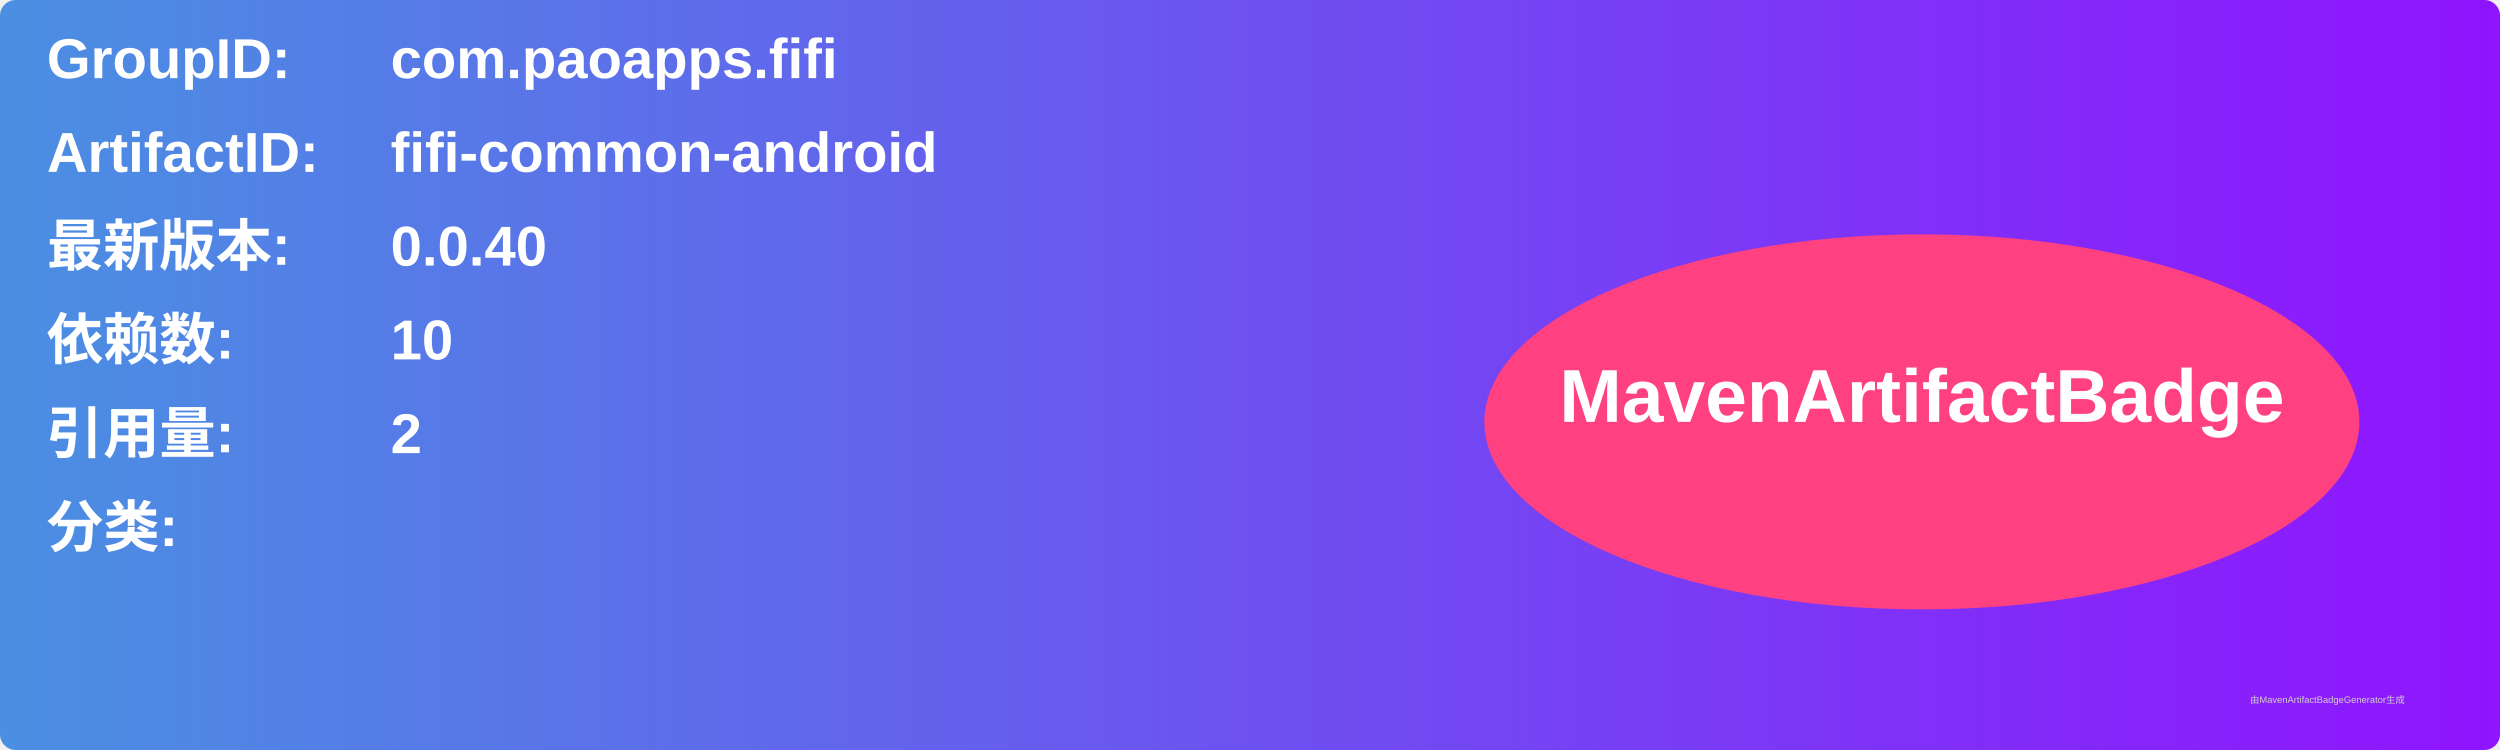
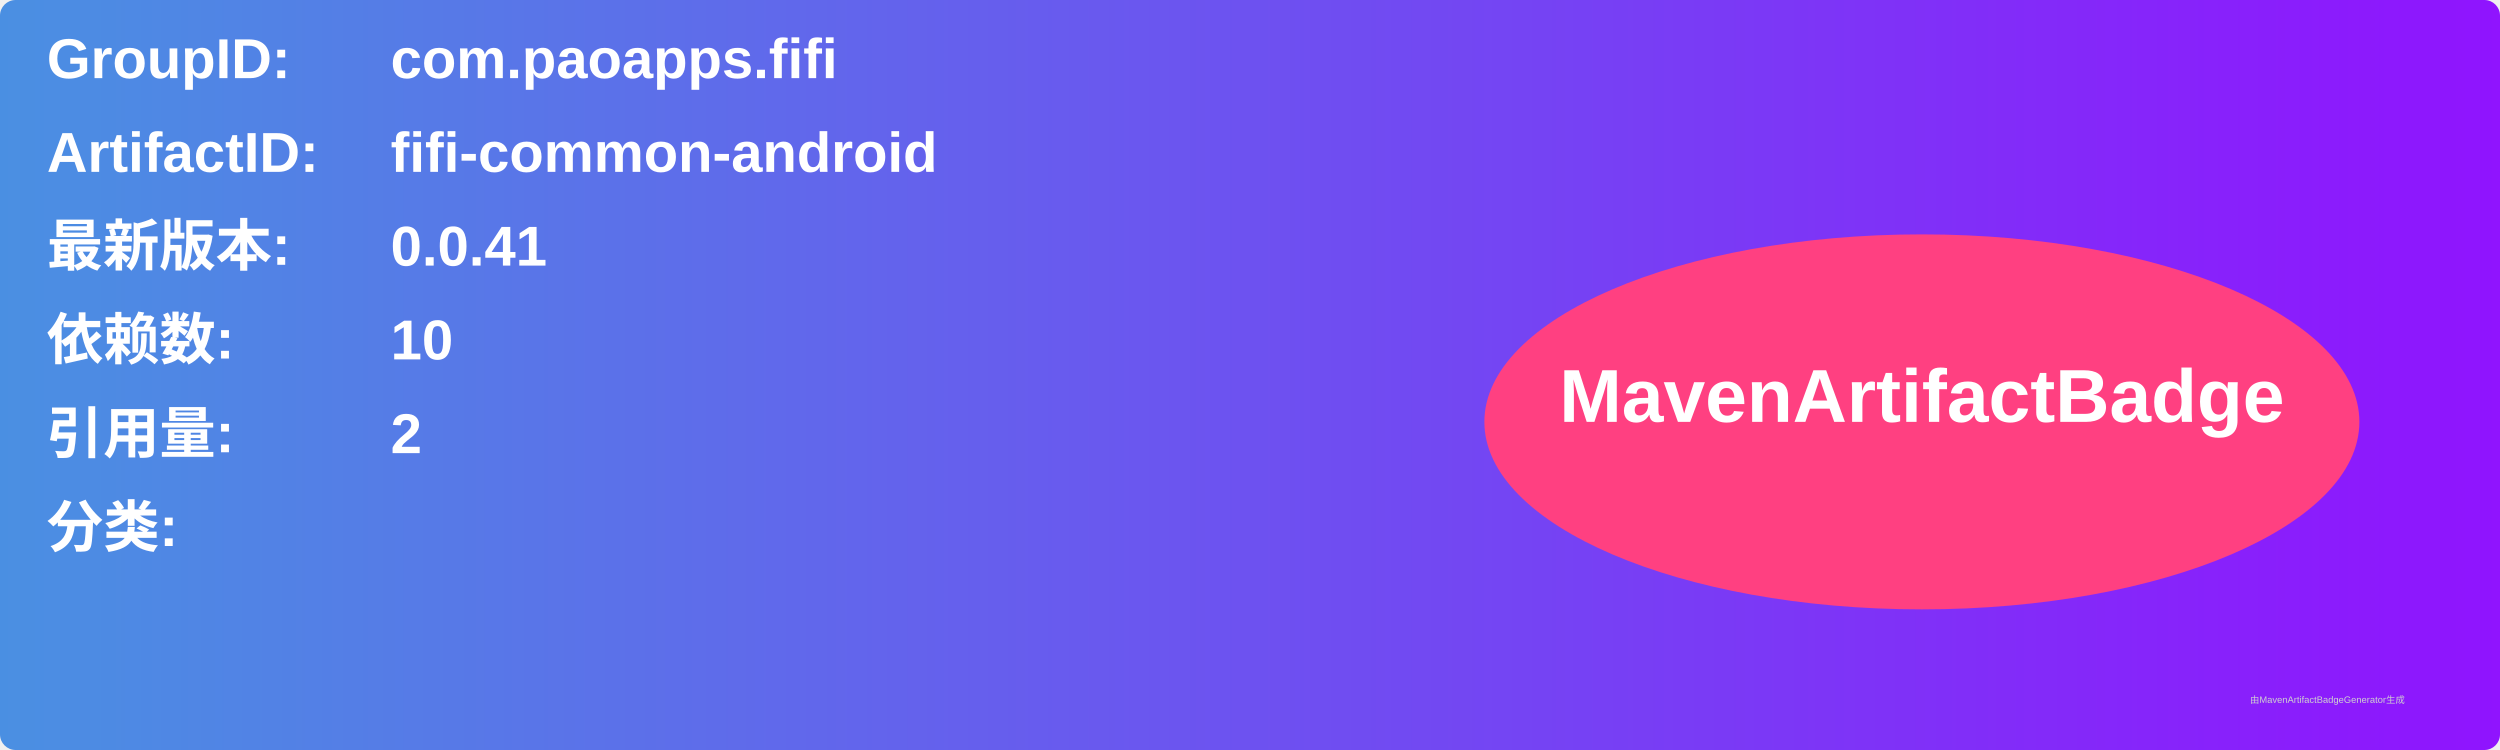
<svg xmlns="http://www.w3.org/2000/svg" width="800" height="240" viewBox="0 0 800 240">
  <linearGradient id="grad" x1="0%" y1="0%" x2="100%" y2="0%">
    <stop offset="0%" stop-color="#4a90e2" />
    <stop offset="100%" stop-color="#9013fe" />
  </linearGradient>
  <rect width="100%" height="100%" rx="5" ry="5" fill="url(#grad)" />
  <g transform="translate(15, 15)">
    <text x="0" y="10" font-family="Arial" font-size="18" fill="white" font-weight="bold" width="260">GroupID:</text>
    <text x="110" y="10" font-family="Arial" font-size="18" fill="white" font-weight="bold" width="460">com.paoapps.fifi</text>
    <text x="0" y="40" font-family="Arial" font-size="18" fill="white" font-weight="bold" width="260">ArtifactID:</text>
    <text x="110" y="40" font-family="Arial" font-size="18" fill="white" font-weight="bold" width="460">fifi-common-android</text>
    <text x="0" y="70" font-family="Arial" font-size="18" fill="white" font-weight="bold">最新版本:</text>
    <text x="110" y="70" font-family="Arial" font-size="18" fill="white" font-weight="bold">
-       <tspan font-weight="bold">0.0.40</tspan>
+       <tspan font-weight="bold">0.0.41</tspan>
    </text>
    <text x="0" y="100" font-family="Arial" font-size="18" fill="white" font-weight="bold">依赖数: </text>
    <text x="110" y="100" font-family="Arial" font-size="18" fill="white">
      <tspan font-weight="bold">10</tspan>
    </text>
    <text x="0" y="130" font-family="Arial" font-size="18" fill="white" font-weight="bold">引用量: </text>
    <text x="110" y="130" font-family="Arial" font-size="18" fill="white">
      <tspan font-weight="bold">2</tspan>
    </text>
    <text x="0" y="160" font-family="Arial" font-size="18" fill="white" font-weight="bold">分类:</text>
    <text x="10" y="190" font-family="Arial" font-size="10" fill="white">
      <tspan font-weight="bold" />
    </text>
    <ellipse cx="600" cy="120" rx="140" ry="60" fill="#ff4081" />
    <text x="600" y="120" text-anchor="middle" font-family="Arial" font-size="24" fill="white" font-weight="bold">MavenArtifactBadge</text>
  </g>
  <text x="720" y="225" font-family="Arial" font-size="3" fill="#d0d0d0">由MavenArtifactBadgeGenerator生成</text>
</svg>
